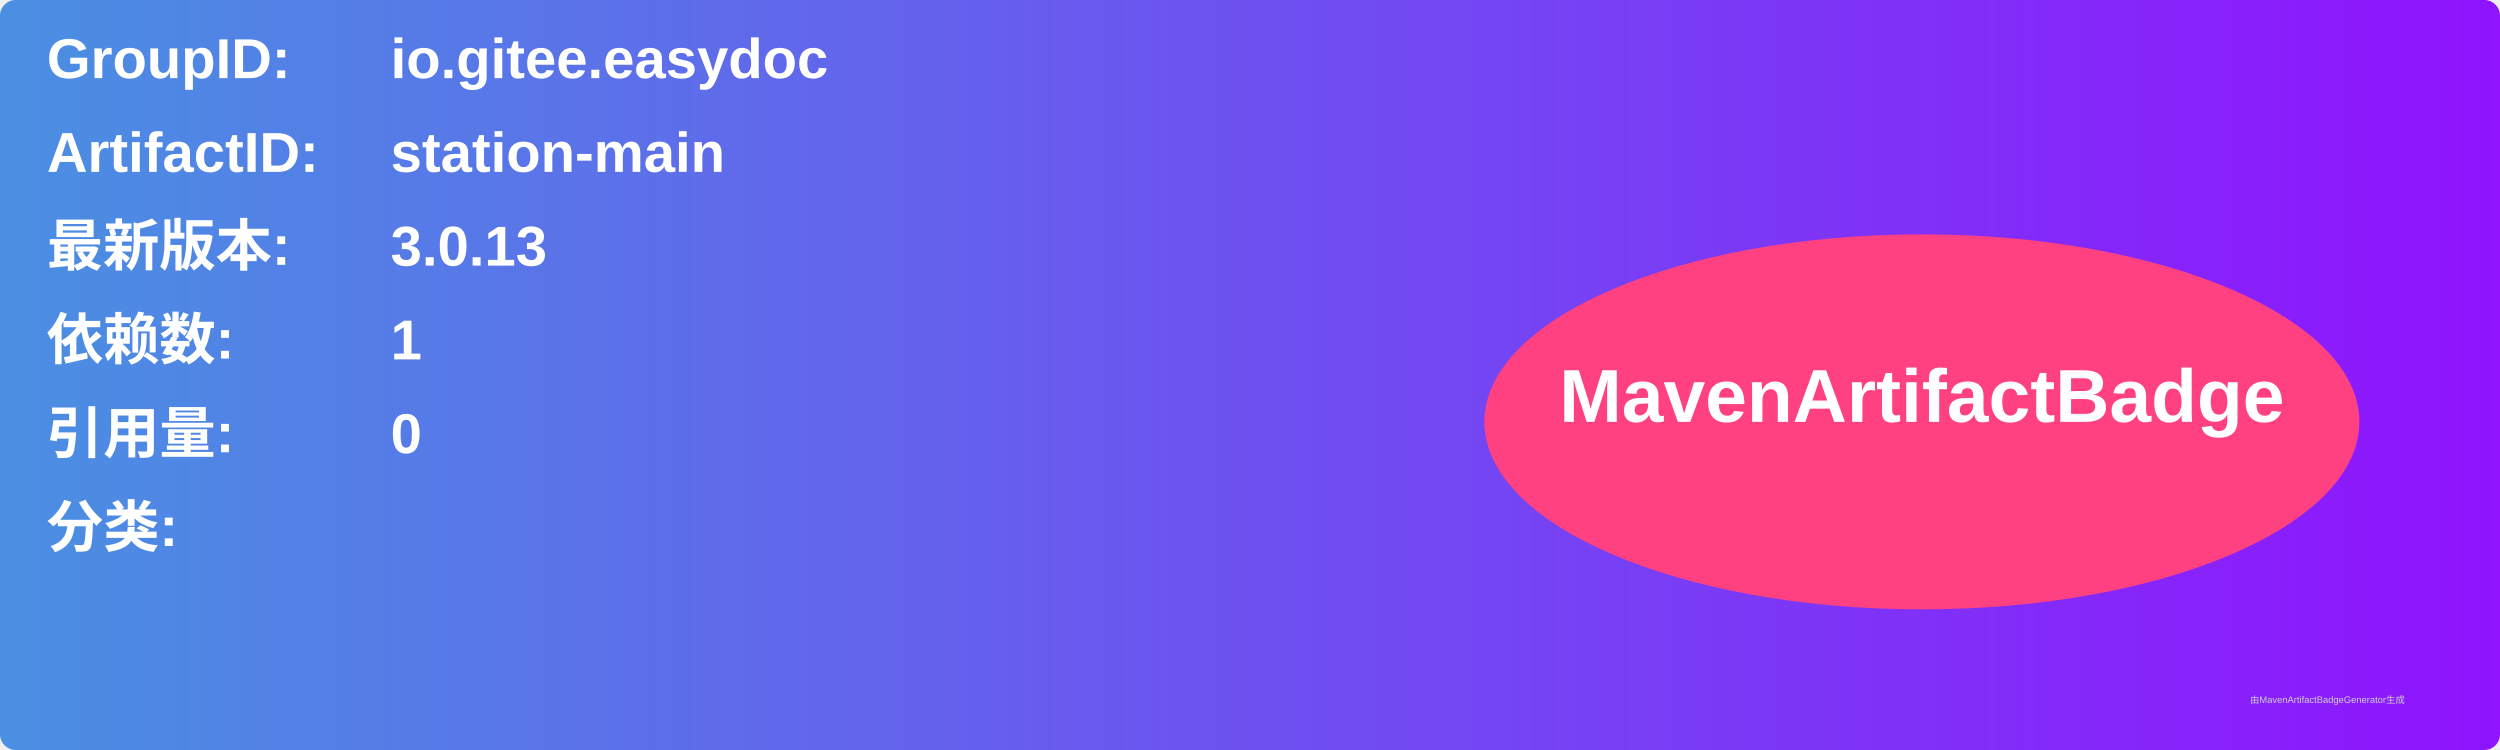
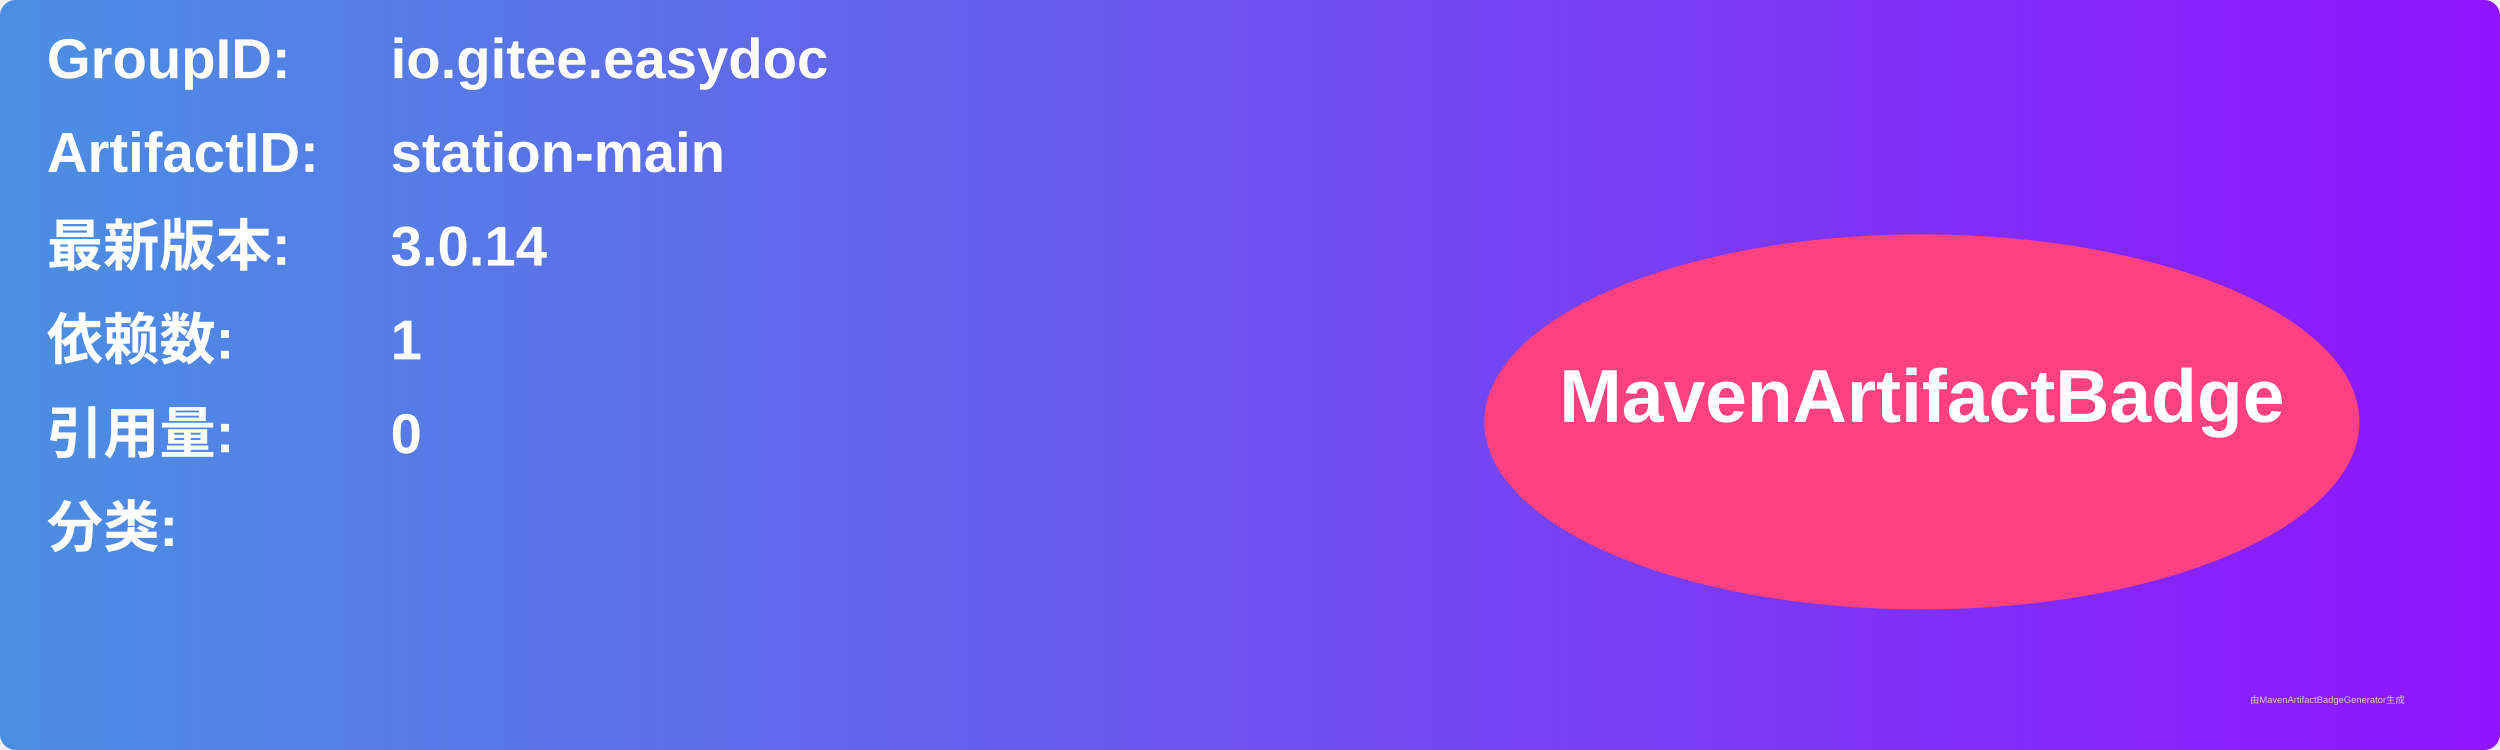
<svg xmlns="http://www.w3.org/2000/svg" width="800" height="240" viewBox="0 0 800 240">
  <linearGradient id="grad" x1="0%" y1="0%" x2="100%" y2="0%">
    <stop offset="0%" stop-color="#4a90e2" />
    <stop offset="100%" stop-color="#9013fe" />
  </linearGradient>
  <rect width="100%" height="100%" rx="5" ry="5" fill="url(#grad)" />
  <g transform="translate(15, 15)">
    <text x="0" y="10" font-family="Arial" font-size="18" fill="white" font-weight="bold" width="260">GroupID:</text>
    <text x="110" y="10" font-family="Arial" font-size="18" fill="white" font-weight="bold" width="460">io.gitee.easydoc</text>
    <text x="0" y="40" font-family="Arial" font-size="18" fill="white" font-weight="bold" width="260">ArtifactID:</text>
    <text x="110" y="40" font-family="Arial" font-size="18" fill="white" font-weight="bold" width="460">station-main</text>
    <text x="0" y="70" font-family="Arial" font-size="18" fill="white" font-weight="bold">最新版本:</text>
    <text x="110" y="70" font-family="Arial" font-size="18" fill="white" font-weight="bold">
-       <tspan font-weight="bold">3.0.13</tspan>
+       <tspan font-weight="bold">3.0.14</tspan>
    </text>
    <text x="0" y="100" font-family="Arial" font-size="18" fill="white" font-weight="bold">依赖数: </text>
    <text x="110" y="100" font-family="Arial" font-size="18" fill="white">
      <tspan font-weight="bold">1</tspan>
    </text>
    <text x="0" y="130" font-family="Arial" font-size="18" fill="white" font-weight="bold">引用量: </text>
    <text x="110" y="130" font-family="Arial" font-size="18" fill="white">
      <tspan font-weight="bold">0</tspan>
    </text>
    <text x="0" y="160" font-family="Arial" font-size="18" fill="white" font-weight="bold">分类:</text>
    <text x="10" y="190" font-family="Arial" font-size="10" fill="white">
      <tspan font-weight="bold" />
    </text>
    <ellipse cx="600" cy="120" rx="140" ry="60" fill="#ff4081" />
    <text x="600" y="120" text-anchor="middle" font-family="Arial" font-size="24" fill="white" font-weight="bold">MavenArtifactBadge</text>
  </g>
  <text x="720" y="225" font-family="Arial" font-size="3" fill="#d0d0d0">由MavenArtifactBadgeGenerator生成</text>
</svg>
